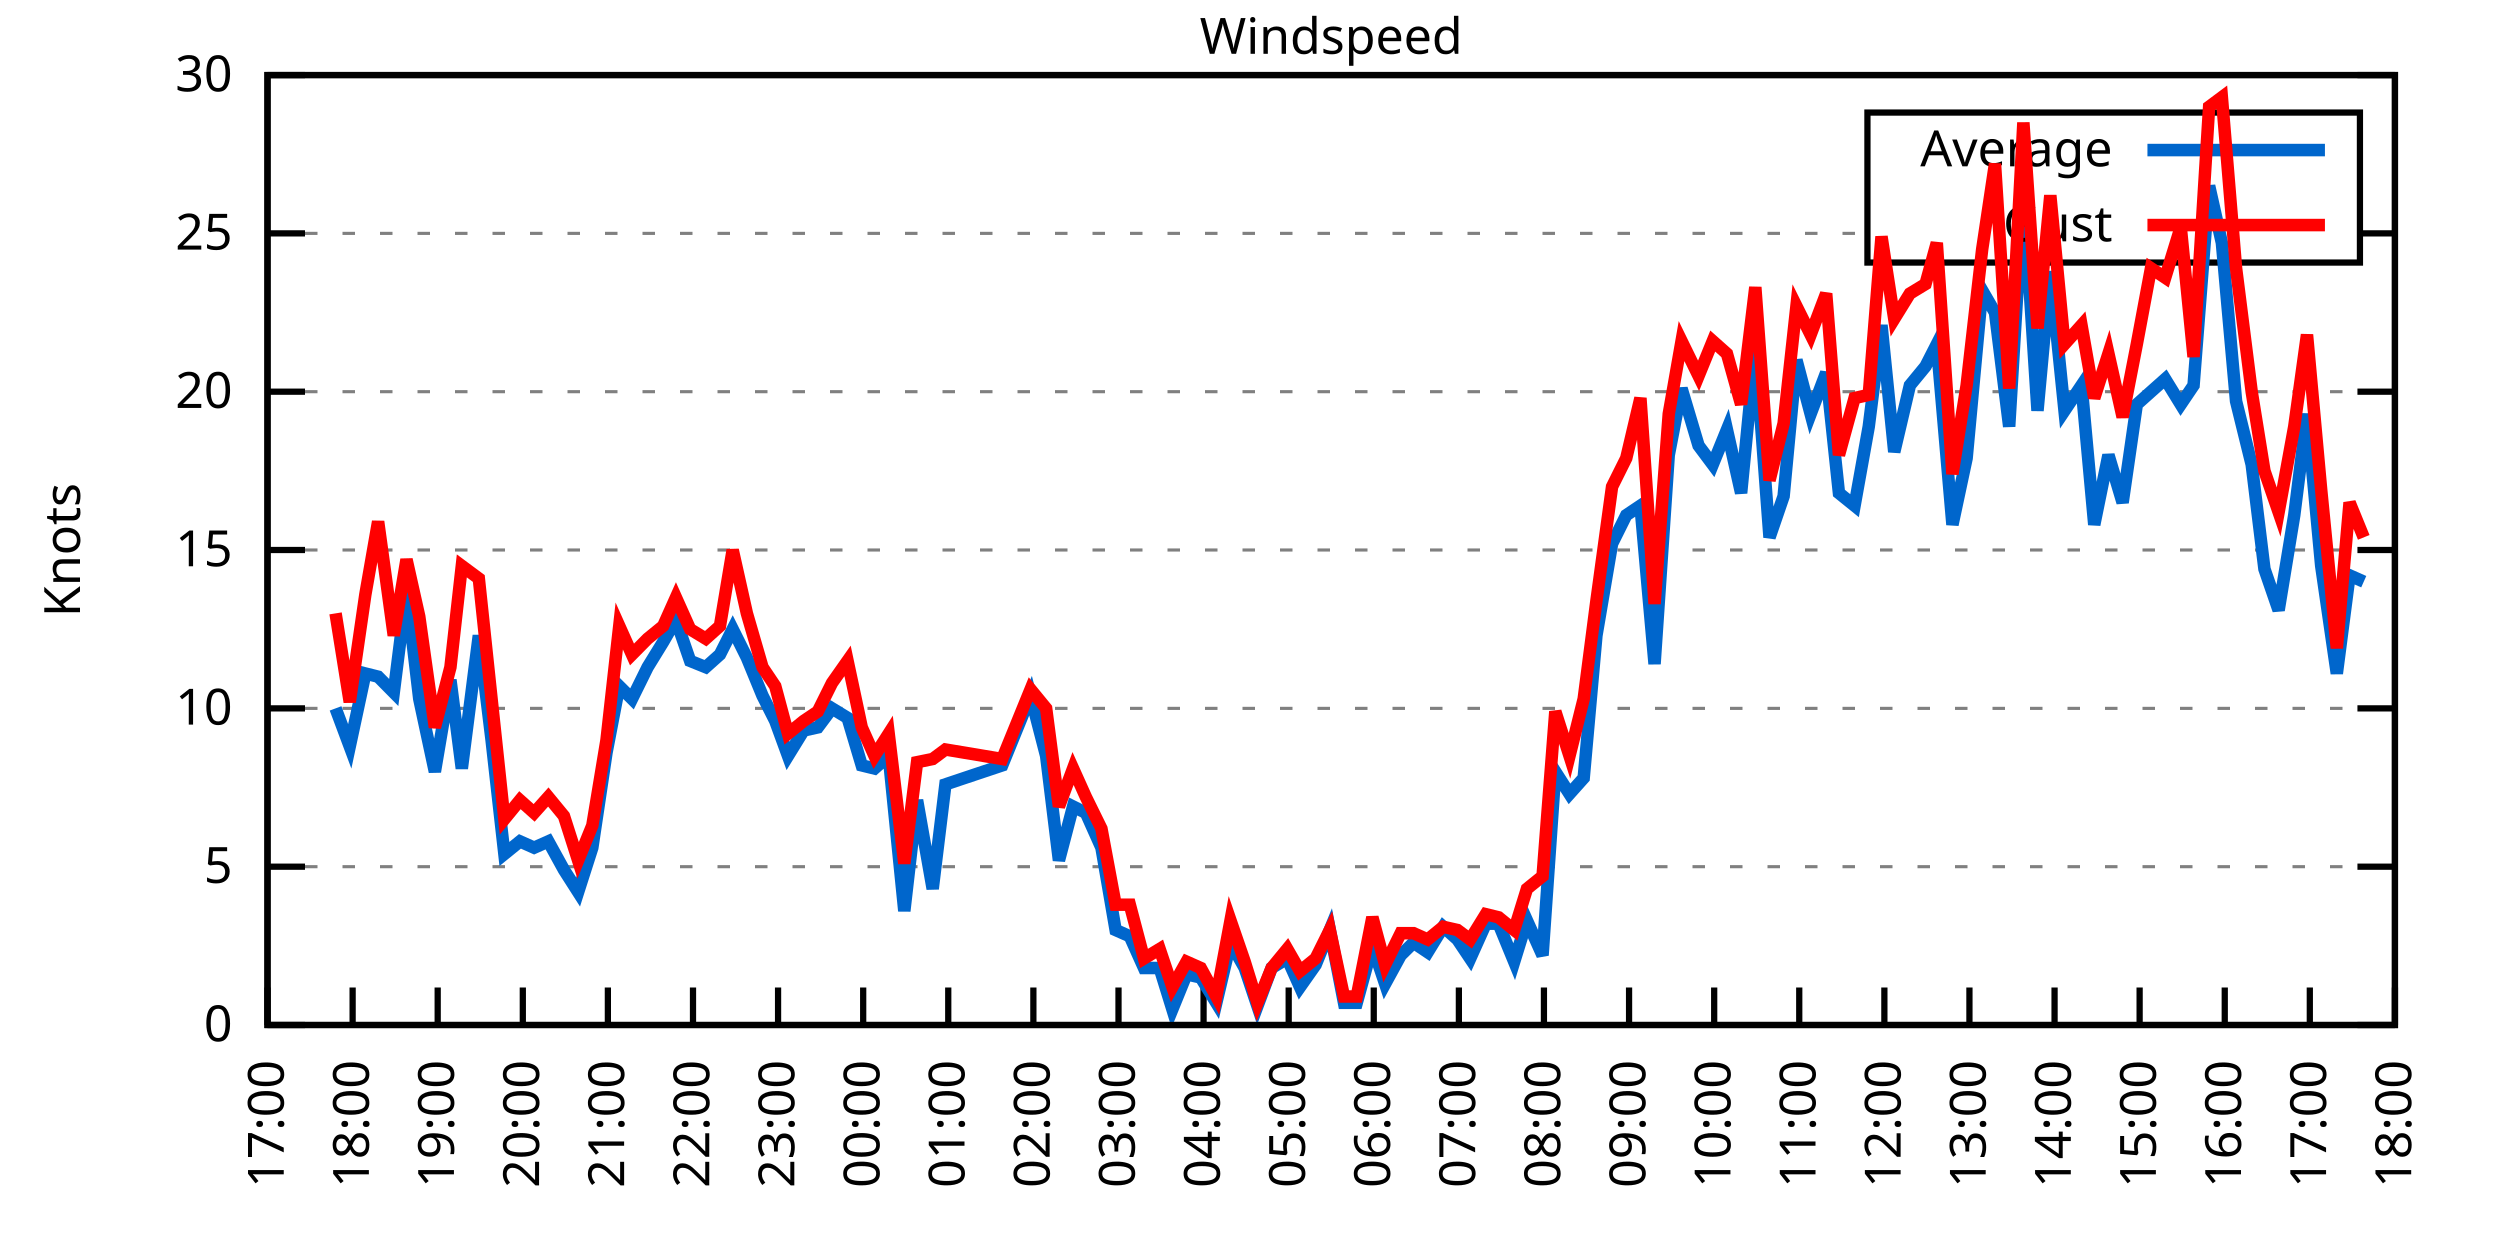
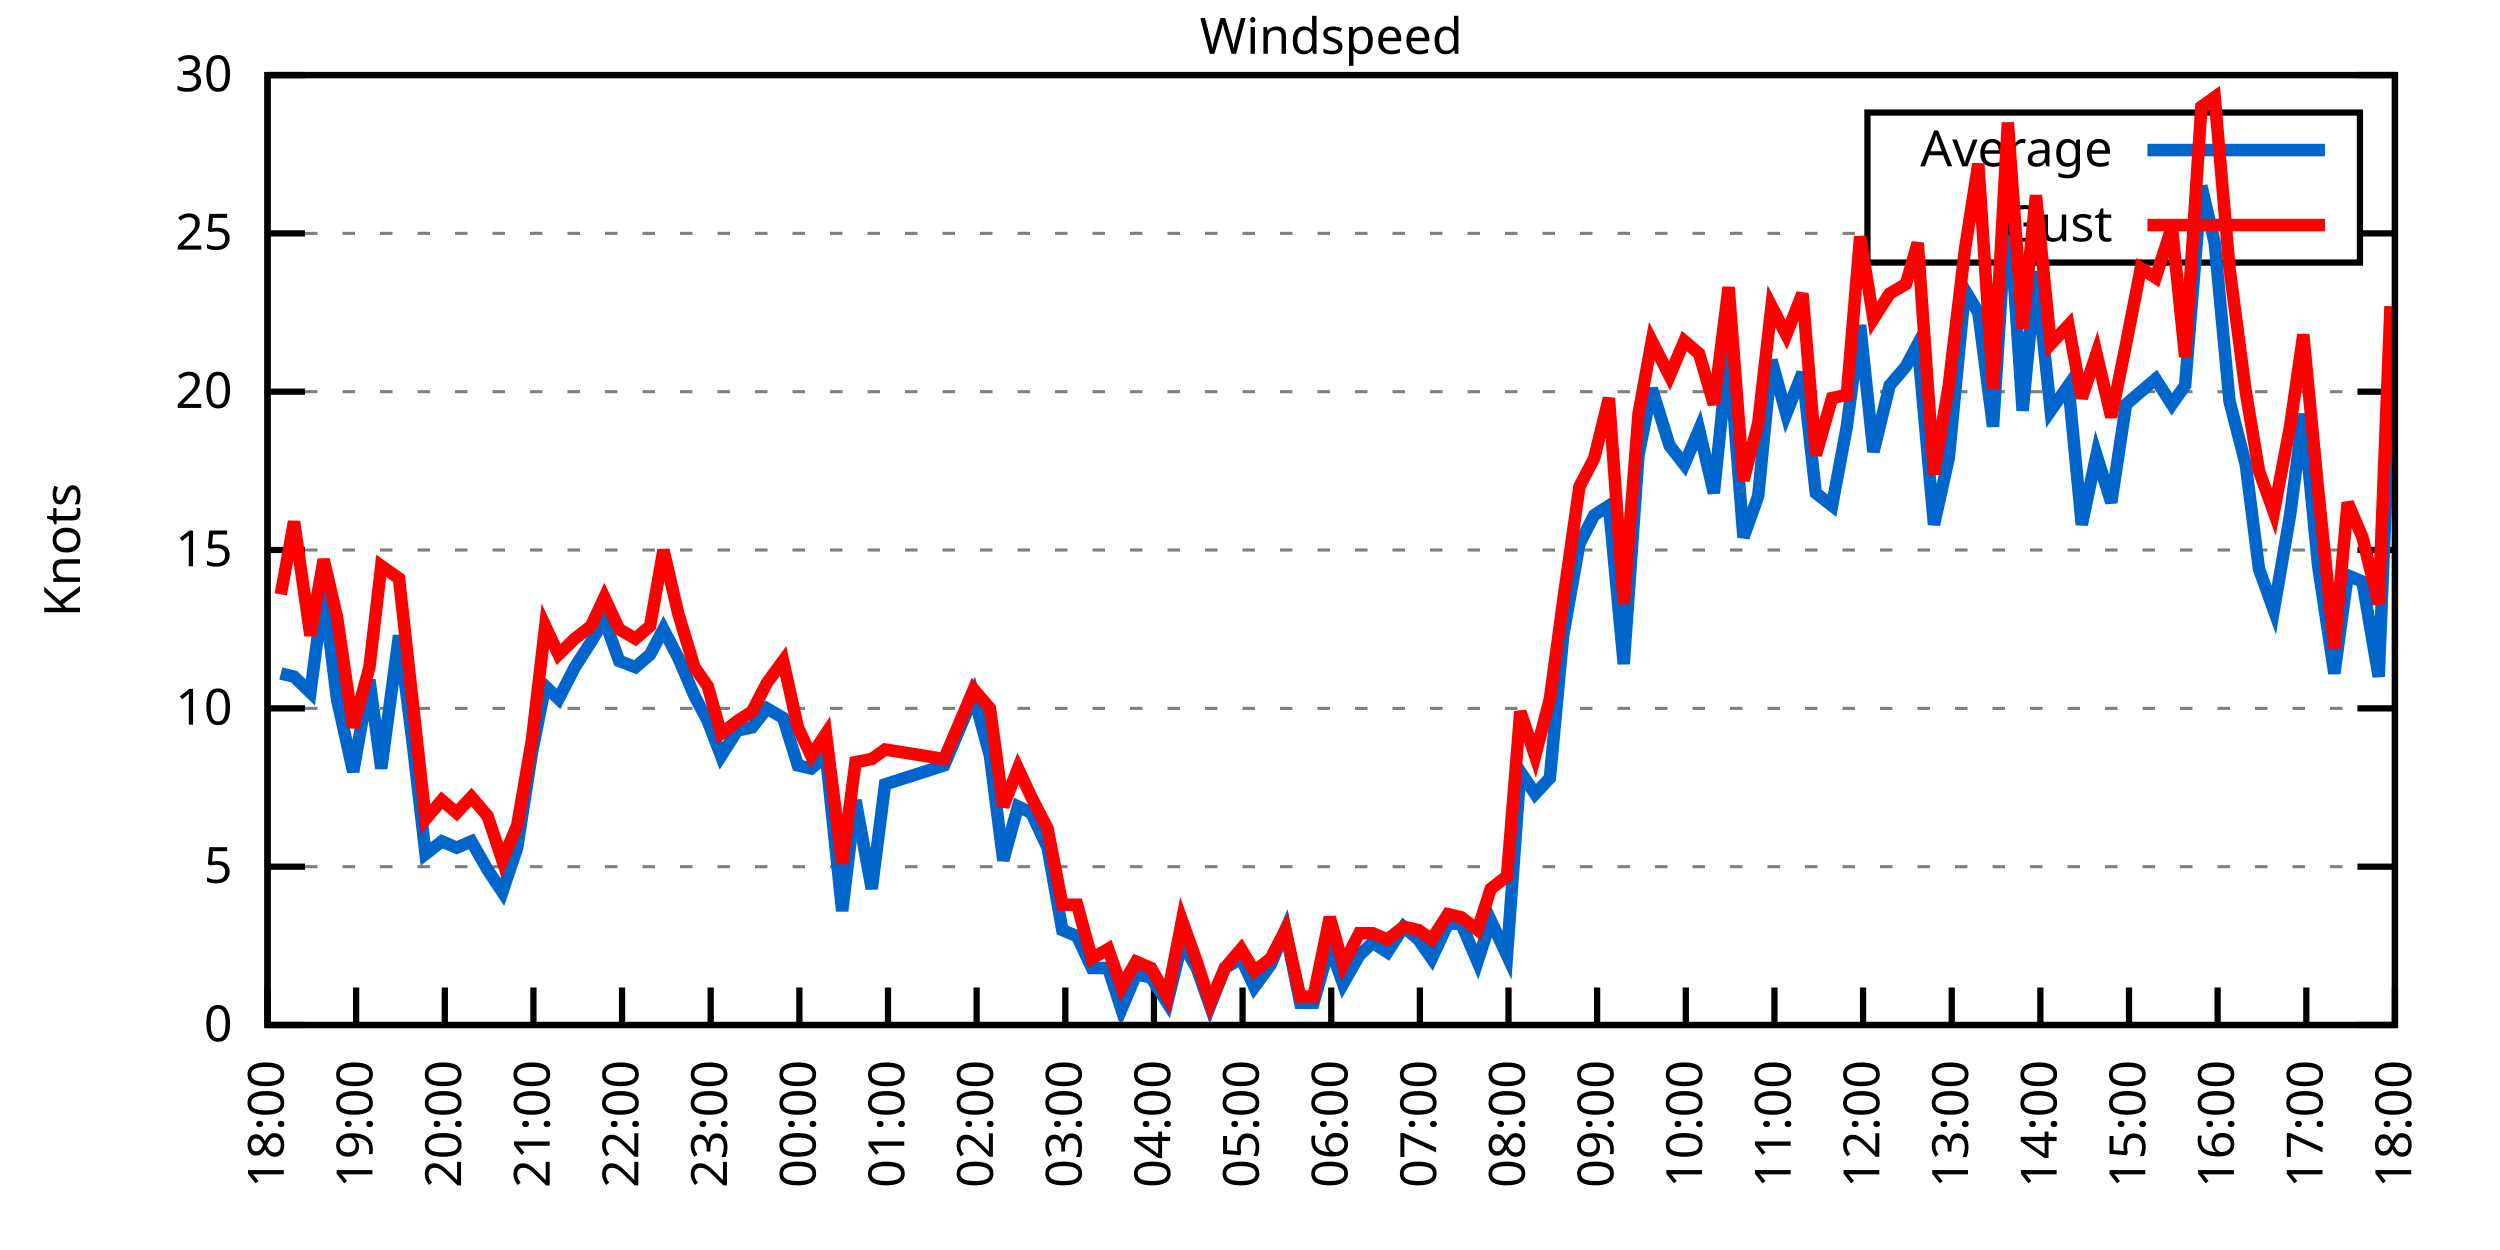
<svg xmlns="http://www.w3.org/2000/svg" xmlns:xlink="http://www.w3.org/1999/xlink" width="400" height="200" viewBox="0 0 400 200">
  <g id="gnuplot_canvas">
    <rect x="0" y="0" width="400" height="200" fill="none" />
    <defs>
      <circle id="gpDot" r="0.5" stroke-width="0.5" stroke="currentColor" />
      <path id="gpPt0" stroke-width="0.333" stroke="currentColor" d="M-1,0 h2 M0,-1 v2" />
      <path id="gpPt1" stroke-width="0.333" stroke="currentColor" d="M-1,-1 L1,1 M1,-1 L-1,1" />
      <path id="gpPt2" stroke-width="0.333" stroke="currentColor" d="M-1,0 L1,0 M0,-1 L0,1 M-1,-1 L1,1 M-1,1 L1,-1" />
      <rect id="gpPt3" stroke-width="0.333" stroke="currentColor" x="-1" y="-1" width="2" height="2" />
      <rect id="gpPt4" stroke-width="0.333" stroke="currentColor" fill="currentColor" x="-1" y="-1" width="2" height="2" />
      <circle id="gpPt5" stroke-width="0.333" stroke="currentColor" cx="0" cy="0" r="1" />
      <use xlink:href="#gpPt5" id="gpPt6" fill="currentColor" stroke="none" />
      <path id="gpPt7" stroke-width="0.333" stroke="currentColor" d="M0,-1.33 L-1.33,0.67 L1.33,0.67 z" />
      <use xlink:href="#gpPt7" id="gpPt8" fill="currentColor" stroke="none" />
      <use xlink:href="#gpPt7" id="gpPt9" stroke="currentColor" transform="rotate(180)" />
      <use xlink:href="#gpPt9" id="gpPt10" fill="currentColor" stroke="none" />
      <use xlink:href="#gpPt3" id="gpPt11" stroke="currentColor" transform="rotate(45)" />
      <use xlink:href="#gpPt11" id="gpPt12" fill="currentColor" stroke="none" />
      <path id="gpPt13" stroke-width="0.333" stroke="currentColor" d="M0,1.330 L1.265,0.411 L0.782,-1.067 L-0.782,-1.076 L-1.265,0.411 z" />
      <use xlink:href="#gpPt13" id="gpPt14" fill="currentColor" stroke="none" />
      <filter id="textbox" filterUnits="objectBoundingBox" x="0" y="0" height="1" width="1">
        <feFlood flood-color="white" flood-opacity="1" result="bgnd" />
        <feComposite in="SourceGraphic" in2="bgnd" operator="atop" />
      </filter>
      <filter id="greybox" filterUnits="objectBoundingBox" x="0" y="0" height="1" width="1">
        <feFlood flood-color="lightgrey" flood-opacity="1" result="grey" />
        <feComposite in="SourceGraphic" in2="grey" operator="atop" />
      </filter>
    </defs>
    <g fill="none" color="white" stroke="currentColor" stroke-width="1.00" stroke-linecap="butt" stroke-linejoin="miter">
</g>
    <g fill="none" color="black" stroke="currentColor" stroke-width="1.00" stroke-linecap="butt" stroke-linejoin="miter">
      <g stroke="none" shape-rendering="crispEdges">
        <polygon fill="rgb(255, 255, 255)" points="42.80,164.00 383.18,164.00 383.18,12.02 42.80,12.02 " />
      </g>
    </g>
    <g fill="none" color="black" stroke="currentColor" stroke-width="1.00" stroke-linecap="butt" stroke-linejoin="miter">
</g>
    <g fill="none" color="black" stroke="black" stroke-width="0.50" stroke-linecap="butt" stroke-linejoin="miter">
</g>
    <g fill="none" color="gray" stroke="currentColor" stroke-width="0.50" stroke-linecap="butt" stroke-linejoin="miter">
      <path stroke="gray" stroke-dasharray="2,4" class="gridline" d="M42.80,164.00 L383.19,164.00  " />
    </g>
    <g fill="none" color="gray" stroke="gray" stroke-width="1.00" stroke-linecap="butt" stroke-linejoin="miter">
</g>
    <g fill="none" color="black" stroke="currentColor" stroke-width="1.00" stroke-linecap="butt" stroke-linejoin="miter">
      <path stroke="black" d="M42.80,164.00 L48.80,164.00 M383.19,164.00 L377.19,164.00  " />
      <g transform="translate(37.20,166.60)" stroke="none" fill="black" font-family="Sans" font-size="8.00" text-anchor="end">
        <text>
          <tspan font-family="Sans"> 0</tspan>
        </text>
      </g>
    </g>
    <g fill="none" color="black" stroke="currentColor" stroke-width="1.00" stroke-linecap="butt" stroke-linejoin="miter">
</g>
    <g fill="none" color="black" stroke="black" stroke-width="0.50" stroke-linecap="butt" stroke-linejoin="miter">
</g>
    <g fill="none" color="gray" stroke="currentColor" stroke-width="0.50" stroke-linecap="butt" stroke-linejoin="miter">
      <path stroke="gray" stroke-dasharray="2,4" class="gridline" d="M42.80,138.67 L383.19,138.67  " />
    </g>
    <g fill="none" color="gray" stroke="gray" stroke-width="1.00" stroke-linecap="butt" stroke-linejoin="miter">
</g>
    <g fill="none" color="black" stroke="currentColor" stroke-width="1.00" stroke-linecap="butt" stroke-linejoin="miter">
      <path stroke="black" d="M42.80,138.67 L48.80,138.67 M383.19,138.67 L377.19,138.67  " />
      <g transform="translate(37.20,141.27)" stroke="none" fill="black" font-family="Sans" font-size="8.00" text-anchor="end">
        <text>
          <tspan font-family="Sans"> 5</tspan>
        </text>
      </g>
    </g>
    <g fill="none" color="black" stroke="currentColor" stroke-width="1.00" stroke-linecap="butt" stroke-linejoin="miter">
</g>
    <g fill="none" color="black" stroke="black" stroke-width="0.50" stroke-linecap="butt" stroke-linejoin="miter">
</g>
    <g fill="none" color="gray" stroke="currentColor" stroke-width="0.50" stroke-linecap="butt" stroke-linejoin="miter">
      <path stroke="gray" stroke-dasharray="2,4" class="gridline" d="M42.80,113.34 L383.19,113.34  " />
    </g>
    <g fill="none" color="gray" stroke="gray" stroke-width="1.00" stroke-linecap="butt" stroke-linejoin="miter">
</g>
    <g fill="none" color="black" stroke="currentColor" stroke-width="1.00" stroke-linecap="butt" stroke-linejoin="miter">
      <path stroke="black" d="M42.80,113.34 L48.80,113.34 M383.19,113.34 L377.19,113.34  " />
      <g transform="translate(37.20,115.94)" stroke="none" fill="black" font-family="Sans" font-size="8.00" text-anchor="end">
        <text>
          <tspan font-family="Sans"> 10</tspan>
        </text>
      </g>
    </g>
    <g fill="none" color="black" stroke="currentColor" stroke-width="1.00" stroke-linecap="butt" stroke-linejoin="miter">
</g>
    <g fill="none" color="black" stroke="black" stroke-width="0.50" stroke-linecap="butt" stroke-linejoin="miter">
</g>
    <g fill="none" color="gray" stroke="currentColor" stroke-width="0.50" stroke-linecap="butt" stroke-linejoin="miter">
      <path stroke="gray" stroke-dasharray="2,4" class="gridline" d="M42.80,88.00 L383.19,88.00  " />
    </g>
    <g fill="none" color="gray" stroke="gray" stroke-width="1.00" stroke-linecap="butt" stroke-linejoin="miter">
</g>
    <g fill="none" color="black" stroke="currentColor" stroke-width="1.00" stroke-linecap="butt" stroke-linejoin="miter">
      <path stroke="black" d="M42.80,88.00 L48.80,88.00 M383.19,88.00 L377.19,88.00  " />
      <g transform="translate(37.20,90.60)" stroke="none" fill="black" font-family="Sans" font-size="8.00" text-anchor="end">
        <text>
          <tspan font-family="Sans"> 15</tspan>
        </text>
      </g>
    </g>
    <g fill="none" color="black" stroke="currentColor" stroke-width="1.00" stroke-linecap="butt" stroke-linejoin="miter">
</g>
    <g fill="none" color="black" stroke="black" stroke-width="0.50" stroke-linecap="butt" stroke-linejoin="miter">
</g>
    <g fill="none" color="gray" stroke="currentColor" stroke-width="0.50" stroke-linecap="butt" stroke-linejoin="miter">
      <path stroke="gray" stroke-dasharray="2,4" class="gridline" d="M42.80,62.67 L383.19,62.67  " />
    </g>
    <g fill="none" color="gray" stroke="gray" stroke-width="1.00" stroke-linecap="butt" stroke-linejoin="miter">
</g>
    <g fill="none" color="black" stroke="currentColor" stroke-width="1.00" stroke-linecap="butt" stroke-linejoin="miter">
      <path stroke="black" d="M42.80,62.67 L48.80,62.67 M383.19,62.67 L377.19,62.67  " />
      <g transform="translate(37.20,65.27)" stroke="none" fill="black" font-family="Sans" font-size="8.00" text-anchor="end">
        <text>
          <tspan font-family="Sans"> 20</tspan>
        </text>
      </g>
    </g>
    <g fill="none" color="black" stroke="currentColor" stroke-width="1.00" stroke-linecap="butt" stroke-linejoin="miter">
</g>
    <g fill="none" color="black" stroke="black" stroke-width="0.50" stroke-linecap="butt" stroke-linejoin="miter">
</g>
    <g fill="none" color="gray" stroke="currentColor" stroke-width="0.50" stroke-linecap="butt" stroke-linejoin="miter">
      <path stroke="gray" stroke-dasharray="2,4" class="gridline" d="M42.80,37.34 L298.79,37.34 M377.59,37.34 L383.19,37.34  " />
    </g>
    <g fill="none" color="gray" stroke="gray" stroke-width="1.00" stroke-linecap="butt" stroke-linejoin="miter">
</g>
    <g fill="none" color="black" stroke="currentColor" stroke-width="1.00" stroke-linecap="butt" stroke-linejoin="miter">
      <path stroke="black" d="M42.80,37.34 L48.80,37.34 M383.19,37.34 L377.19,37.34  " />
      <g transform="translate(37.20,39.94)" stroke="none" fill="black" font-family="Sans" font-size="8.00" text-anchor="end">
        <text>
          <tspan font-family="Sans"> 25</tspan>
        </text>
      </g>
    </g>
    <g fill="none" color="black" stroke="currentColor" stroke-width="1.00" stroke-linecap="butt" stroke-linejoin="miter">
</g>
    <g fill="none" color="black" stroke="black" stroke-width="0.50" stroke-linecap="butt" stroke-linejoin="miter">
</g>
    <g fill="none" color="gray" stroke="currentColor" stroke-width="0.50" stroke-linecap="butt" stroke-linejoin="miter">
      <path stroke="gray" stroke-dasharray="2,4" class="gridline" d="M42.80,12.01 L383.19,12.01  " />
    </g>
    <g fill="none" color="gray" stroke="gray" stroke-width="1.00" stroke-linecap="butt" stroke-linejoin="miter">
</g>
    <g fill="none" color="black" stroke="currentColor" stroke-width="1.00" stroke-linecap="butt" stroke-linejoin="miter">
      <path stroke="black" d="M42.80,12.01 L48.80,12.01 M383.19,12.01 L377.19,12.01  " />
      <g transform="translate(37.20,14.61)" stroke="none" fill="black" font-family="Sans" font-size="8.00" text-anchor="end">
        <text>
          <tspan font-family="Sans"> 30</tspan>
        </text>
      </g>
    </g>
    <g fill="none" color="black" stroke="currentColor" stroke-width="1.00" stroke-linecap="butt" stroke-linejoin="miter">
      <path stroke="black" d="M42.80,164.00 L42.80,158.00  " />
      <g transform="translate(45.40,169.60) rotate(270.00)" stroke="none" fill="black" font-family="Sans" font-size="8.00" text-anchor="end">
        <text>
-           <tspan font-family="Sans">17:00</tspan>
-         </text>
-       </g>
-     </g>
-     <g fill="none" color="black" stroke="currentColor" stroke-width="1.00" stroke-linecap="butt" stroke-linejoin="miter">
-       <path stroke="black" d="M56.42,164.00 L56.42,158.00  " />
-       <g transform="translate(59.02,169.60) rotate(270.00)" stroke="none" fill="black" font-family="Sans" font-size="8.00" text-anchor="end">
-         <text>
          <tspan font-family="Sans">18:00</tspan>
        </text>
      </g>
    </g>
    <g fill="none" color="black" stroke="currentColor" stroke-width="1.00" stroke-linecap="butt" stroke-linejoin="miter">
-       <path stroke="black" d="M70.03,164.00 L70.03,158.00  " />
-       <g transform="translate(72.63,169.60) rotate(270.00)" stroke="none" fill="black" font-family="Sans" font-size="8.00" text-anchor="end">
+       <path stroke="black" d="M56.98,164.00 L56.98,158.00  " />
+       <g transform="translate(59.58,169.60) rotate(270.00)" stroke="none" fill="black" font-family="Sans" font-size="8.00" text-anchor="end">
        <text>
          <tspan font-family="Sans">19:00</tspan>
        </text>
      </g>
    </g>
    <g fill="none" color="black" stroke="currentColor" stroke-width="1.00" stroke-linecap="butt" stroke-linejoin="miter">
-       <path stroke="black" d="M83.65,164.00 L83.65,158.00  " />
-       <g transform="translate(86.25,169.60) rotate(270.00)" stroke="none" fill="black" font-family="Sans" font-size="8.00" text-anchor="end">
+       <path stroke="black" d="M71.17,164.00 L71.17,158.00  " />
+       <g transform="translate(73.77,169.60) rotate(270.00)" stroke="none" fill="black" font-family="Sans" font-size="8.00" text-anchor="end">
        <text>
          <tspan font-family="Sans">20:00</tspan>
        </text>
      </g>
    </g>
    <g fill="none" color="black" stroke="currentColor" stroke-width="1.00" stroke-linecap="butt" stroke-linejoin="miter">
-       <path stroke="black" d="M97.26,164.00 L97.26,158.00  " />
-       <g transform="translate(99.86,169.60) rotate(270.00)" stroke="none" fill="black" font-family="Sans" font-size="8.00" text-anchor="end">
+       <path stroke="black" d="M85.35,164.00 L85.35,158.00  " />
+       <g transform="translate(87.95,169.60) rotate(270.00)" stroke="none" fill="black" font-family="Sans" font-size="8.00" text-anchor="end">
        <text>
          <tspan font-family="Sans">21:00</tspan>
        </text>
      </g>
    </g>
    <g fill="none" color="black" stroke="currentColor" stroke-width="1.00" stroke-linecap="butt" stroke-linejoin="miter">
-       <path stroke="black" d="M110.88,164.00 L110.88,158.00  " />
-       <g transform="translate(113.48,169.60) rotate(270.00)" stroke="none" fill="black" font-family="Sans" font-size="8.00" text-anchor="end">
+       <path stroke="black" d="M99.53,164.00 L99.53,158.00  " />
+       <g transform="translate(102.13,169.60) rotate(270.00)" stroke="none" fill="black" font-family="Sans" font-size="8.00" text-anchor="end">
        <text>
          <tspan font-family="Sans">22:00</tspan>
        </text>
      </g>
    </g>
    <g fill="none" color="black" stroke="currentColor" stroke-width="1.00" stroke-linecap="butt" stroke-linejoin="miter">
-       <path stroke="black" d="M124.49,164.00 L124.49,158.00  " />
-       <g transform="translate(127.09,169.60) rotate(270.00)" stroke="none" fill="black" font-family="Sans" font-size="8.00" text-anchor="end">
+       <path stroke="black" d="M113.71,164.00 L113.71,158.00  " />
+       <g transform="translate(116.31,169.60) rotate(270.00)" stroke="none" fill="black" font-family="Sans" font-size="8.00" text-anchor="end">
        <text>
          <tspan font-family="Sans">23:00</tspan>
        </text>
      </g>
    </g>
    <g fill="none" color="black" stroke="currentColor" stroke-width="1.00" stroke-linecap="butt" stroke-linejoin="miter">
-       <path stroke="black" d="M138.11,164.00 L138.11,158.00  " />
-       <g transform="translate(140.71,169.60) rotate(270.00)" stroke="none" fill="black" font-family="Sans" font-size="8.00" text-anchor="end">
+       <path stroke="black" d="M127.90,164.00 L127.90,158.00  " />
+       <g transform="translate(130.50,169.60) rotate(270.00)" stroke="none" fill="black" font-family="Sans" font-size="8.00" text-anchor="end">
        <text>
          <tspan font-family="Sans">00:00</tspan>
        </text>
      </g>
    </g>
    <g fill="none" color="black" stroke="currentColor" stroke-width="1.00" stroke-linecap="butt" stroke-linejoin="miter">
-       <path stroke="black" d="M151.72,164.00 L151.72,158.00  " />
-       <g transform="translate(154.32,169.60) rotate(270.00)" stroke="none" fill="black" font-family="Sans" font-size="8.00" text-anchor="end">
+       <path stroke="black" d="M142.08,164.00 L142.08,158.00  " />
+       <g transform="translate(144.68,169.60) rotate(270.00)" stroke="none" fill="black" font-family="Sans" font-size="8.00" text-anchor="end">
        <text>
          <tspan font-family="Sans">01:00</tspan>
        </text>
      </g>
    </g>
    <g fill="none" color="black" stroke="currentColor" stroke-width="1.00" stroke-linecap="butt" stroke-linejoin="miter">
-       <path stroke="black" d="M165.34,164.00 L165.34,158.00  " />
-       <g transform="translate(167.94,169.60) rotate(270.00)" stroke="none" fill="black" font-family="Sans" font-size="8.00" text-anchor="end">
+       <path stroke="black" d="M156.26,164.00 L156.26,158.00  " />
+       <g transform="translate(158.86,169.60) rotate(270.00)" stroke="none" fill="black" font-family="Sans" font-size="8.00" text-anchor="end">
        <text>
          <tspan font-family="Sans">02:00</tspan>
        </text>
      </g>
    </g>
    <g fill="none" color="black" stroke="currentColor" stroke-width="1.00" stroke-linecap="butt" stroke-linejoin="miter">
-       <path stroke="black" d="M178.96,164.00 L178.96,158.00  " />
-       <g transform="translate(181.56,169.60) rotate(270.00)" stroke="none" fill="black" font-family="Sans" font-size="8.00" text-anchor="end">
+       <path stroke="black" d="M170.45,164.00 L170.45,158.00  " />
+       <g transform="translate(173.05,169.60) rotate(270.00)" stroke="none" fill="black" font-family="Sans" font-size="8.00" text-anchor="end">
        <text>
          <tspan font-family="Sans">03:00</tspan>
        </text>
      </g>
    </g>
    <g fill="none" color="black" stroke="currentColor" stroke-width="1.00" stroke-linecap="butt" stroke-linejoin="miter">
-       <path stroke="black" d="M192.57,164.00 L192.57,158.00  " />
-       <g transform="translate(195.17,169.60) rotate(270.00)" stroke="none" fill="black" font-family="Sans" font-size="8.00" text-anchor="end">
+       <path stroke="black" d="M184.63,164.00 L184.63,158.00  " />
+       <g transform="translate(187.23,169.60) rotate(270.00)" stroke="none" fill="black" font-family="Sans" font-size="8.00" text-anchor="end">
        <text>
          <tspan font-family="Sans">04:00</tspan>
        </text>
      </g>
    </g>
    <g fill="none" color="black" stroke="currentColor" stroke-width="1.00" stroke-linecap="butt" stroke-linejoin="miter">
-       <path stroke="black" d="M206.19,164.00 L206.19,158.00  " />
-       <g transform="translate(208.79,169.60) rotate(270.00)" stroke="none" fill="black" font-family="Sans" font-size="8.00" text-anchor="end">
+       <path stroke="black" d="M198.81,164.00 L198.81,158.00  " />
+       <g transform="translate(201.41,169.60) rotate(270.00)" stroke="none" fill="black" font-family="Sans" font-size="8.00" text-anchor="end">
        <text>
          <tspan font-family="Sans">05:00</tspan>
        </text>
      </g>
    </g>
    <g fill="none" color="black" stroke="currentColor" stroke-width="1.00" stroke-linecap="butt" stroke-linejoin="miter">
-       <path stroke="black" d="M219.80,164.00 L219.80,158.00  " />
-       <g transform="translate(222.40,169.60) rotate(270.00)" stroke="none" fill="black" font-family="Sans" font-size="8.00" text-anchor="end">
+       <path stroke="black" d="M213.00,164.00 L213.00,158.00  " />
+       <g transform="translate(215.60,169.60) rotate(270.00)" stroke="none" fill="black" font-family="Sans" font-size="8.00" text-anchor="end">
        <text>
          <tspan font-family="Sans">06:00</tspan>
        </text>
      </g>
    </g>
    <g fill="none" color="black" stroke="currentColor" stroke-width="1.00" stroke-linecap="butt" stroke-linejoin="miter">
-       <path stroke="black" d="M233.42,164.00 L233.42,158.00  " />
-       <g transform="translate(236.02,169.60) rotate(270.00)" stroke="none" fill="black" font-family="Sans" font-size="8.00" text-anchor="end">
+       <path stroke="black" d="M227.18,164.00 L227.18,158.00  " />
+       <g transform="translate(229.78,169.60) rotate(270.00)" stroke="none" fill="black" font-family="Sans" font-size="8.00" text-anchor="end">
        <text>
          <tspan font-family="Sans">07:00</tspan>
        </text>
      </g>
    </g>
    <g fill="none" color="black" stroke="currentColor" stroke-width="1.00" stroke-linecap="butt" stroke-linejoin="miter">
-       <path stroke="black" d="M247.03,164.00 L247.03,158.00  " />
-       <g transform="translate(249.63,169.60) rotate(270.00)" stroke="none" fill="black" font-family="Sans" font-size="8.00" text-anchor="end">
+       <path stroke="black" d="M241.36,164.00 L241.36,158.00  " />
+       <g transform="translate(243.96,169.60) rotate(270.00)" stroke="none" fill="black" font-family="Sans" font-size="8.00" text-anchor="end">
        <text>
          <tspan font-family="Sans">08:00</tspan>
        </text>
      </g>
    </g>
    <g fill="none" color="black" stroke="currentColor" stroke-width="1.00" stroke-linecap="butt" stroke-linejoin="miter">
-       <path stroke="black" d="M260.65,164.00 L260.65,158.00  " />
-       <g transform="translate(263.25,169.60) rotate(270.00)" stroke="none" fill="black" font-family="Sans" font-size="8.00" text-anchor="end">
+       <path stroke="black" d="M255.54,164.00 L255.54,158.00  " />
+       <g transform="translate(258.14,169.60) rotate(270.00)" stroke="none" fill="black" font-family="Sans" font-size="8.00" text-anchor="end">
        <text>
          <tspan font-family="Sans">09:00</tspan>
        </text>
      </g>
    </g>
    <g fill="none" color="black" stroke="currentColor" stroke-width="1.00" stroke-linecap="butt" stroke-linejoin="miter">
-       <path stroke="black" d="M274.27,164.00 L274.27,158.00  " />
-       <g transform="translate(276.87,169.60) rotate(270.00)" stroke="none" fill="black" font-family="Sans" font-size="8.00" text-anchor="end">
+       <path stroke="black" d="M269.73,164.00 L269.73,158.00  " />
+       <g transform="translate(272.33,169.60) rotate(270.00)" stroke="none" fill="black" font-family="Sans" font-size="8.00" text-anchor="end">
        <text>
          <tspan font-family="Sans">10:00</tspan>
        </text>
      </g>
    </g>
    <g fill="none" color="black" stroke="currentColor" stroke-width="1.00" stroke-linecap="butt" stroke-linejoin="miter">
-       <path stroke="black" d="M287.88,164.00 L287.88,158.00  " />
-       <g transform="translate(290.48,169.60) rotate(270.00)" stroke="none" fill="black" font-family="Sans" font-size="8.00" text-anchor="end">
+       <path stroke="black" d="M283.91,164.00 L283.91,158.00  " />
+       <g transform="translate(286.51,169.60) rotate(270.00)" stroke="none" fill="black" font-family="Sans" font-size="8.00" text-anchor="end">
        <text>
          <tspan font-family="Sans">11:00</tspan>
        </text>
      </g>
    </g>
    <g fill="none" color="black" stroke="currentColor" stroke-width="1.00" stroke-linecap="butt" stroke-linejoin="miter">
-       <path stroke="black" d="M301.50,164.00 L301.50,158.00  " />
-       <g transform="translate(304.10,169.60) rotate(270.00)" stroke="none" fill="black" font-family="Sans" font-size="8.00" text-anchor="end">
+       <path stroke="black" d="M298.09,164.00 L298.09,158.00  " />
+       <g transform="translate(300.69,169.60) rotate(270.00)" stroke="none" fill="black" font-family="Sans" font-size="8.00" text-anchor="end">
        <text>
          <tspan font-family="Sans">12:00</tspan>
        </text>
      </g>
    </g>
    <g fill="none" color="black" stroke="currentColor" stroke-width="1.00" stroke-linecap="butt" stroke-linejoin="miter">
-       <path stroke="black" d="M315.11,164.00 L315.11,158.00  " />
-       <g transform="translate(317.71,169.60) rotate(270.00)" stroke="none" fill="black" font-family="Sans" font-size="8.00" text-anchor="end">
+       <path stroke="black" d="M312.28,164.00 L312.28,158.00  " />
+       <g transform="translate(314.88,169.60) rotate(270.00)" stroke="none" fill="black" font-family="Sans" font-size="8.00" text-anchor="end">
        <text>
          <tspan font-family="Sans">13:00</tspan>
        </text>
      </g>
    </g>
    <g fill="none" color="black" stroke="currentColor" stroke-width="1.00" stroke-linecap="butt" stroke-linejoin="miter">
-       <path stroke="black" d="M328.73,164.00 L328.73,158.00  " />
-       <g transform="translate(331.33,169.60) rotate(270.00)" stroke="none" fill="black" font-family="Sans" font-size="8.00" text-anchor="end">
+       <path stroke="black" d="M326.46,164.00 L326.46,158.00  " />
+       <g transform="translate(329.06,169.60) rotate(270.00)" stroke="none" fill="black" font-family="Sans" font-size="8.00" text-anchor="end">
        <text>
          <tspan font-family="Sans">14:00</tspan>
        </text>
      </g>
    </g>
    <g fill="none" color="black" stroke="currentColor" stroke-width="1.00" stroke-linecap="butt" stroke-linejoin="miter">
-       <path stroke="black" d="M342.34,164.00 L342.34,158.00  " />
-       <g transform="translate(344.94,169.60) rotate(270.00)" stroke="none" fill="black" font-family="Sans" font-size="8.00" text-anchor="end">
+       <path stroke="black" d="M340.64,164.00 L340.64,158.00  " />
+       <g transform="translate(343.24,169.60) rotate(270.00)" stroke="none" fill="black" font-family="Sans" font-size="8.00" text-anchor="end">
        <text>
          <tspan font-family="Sans">15:00</tspan>
        </text>
      </g>
    </g>
    <g fill="none" color="black" stroke="currentColor" stroke-width="1.00" stroke-linecap="butt" stroke-linejoin="miter">
-       <path stroke="black" d="M355.96,164.00 L355.96,158.00  " />
-       <g transform="translate(358.56,169.60) rotate(270.00)" stroke="none" fill="black" font-family="Sans" font-size="8.00" text-anchor="end">
+       <path stroke="black" d="M354.82,164.00 L354.82,158.00  " />
+       <g transform="translate(357.42,169.60) rotate(270.00)" stroke="none" fill="black" font-family="Sans" font-size="8.00" text-anchor="end">
        <text>
          <tspan font-family="Sans">16:00</tspan>
        </text>
      </g>
    </g>
    <g fill="none" color="black" stroke="currentColor" stroke-width="1.00" stroke-linecap="butt" stroke-linejoin="miter">
-       <path stroke="black" d="M369.57,164.00 L369.57,158.00  " />
-       <g transform="translate(372.17,169.60) rotate(270.00)" stroke="none" fill="black" font-family="Sans" font-size="8.00" text-anchor="end">
+       <path stroke="black" d="M369.01,164.00 L369.01,158.00  " />
+       <g transform="translate(371.61,169.60) rotate(270.00)" stroke="none" fill="black" font-family="Sans" font-size="8.00" text-anchor="end">
        <text>
          <tspan font-family="Sans">17:00</tspan>
        </text>
      </g>
    </g>
    <g fill="none" color="black" stroke="currentColor" stroke-width="1.00" stroke-linecap="butt" stroke-linejoin="miter">
      <path stroke="black" d="M383.19,164.00 L383.19,158.00  " />
      <g transform="translate(385.79,169.60) rotate(270.00)" stroke="none" fill="black" font-family="Sans" font-size="8.00" text-anchor="end">
        <text>
          <tspan font-family="Sans">18:00</tspan>
        </text>
      </g>
    </g>
    <g fill="none" color="black" stroke="currentColor" stroke-width="1.00" stroke-linecap="butt" stroke-linejoin="miter">
</g>
    <g fill="none" color="black" stroke="currentColor" stroke-width="1.00" stroke-linecap="butt" stroke-linejoin="miter">
      <path stroke="black" d="M42.80,12.01 L42.80,164.00 L383.19,164.00 L383.19,12.01 L42.80,12.01 Z  " />
    </g>
    <g fill="none" color="black" stroke="currentColor" stroke-width="1.00" stroke-linecap="butt" stroke-linejoin="miter">
</g>
    <g fill="none" color="black" stroke="currentColor" stroke-width="1.00" stroke-linecap="butt" stroke-linejoin="miter">
      <path stroke="black" d="M298.79,42.01 L298.79,18.01 L377.59,18.01 L377.59,42.01 L298.79,42.01 Z  " />
    </g>
    <g id="Windspeed_plot_1">
      <g fill="none" color="white" stroke="black" stroke-width="2.00" stroke-linecap="butt" stroke-linejoin="miter">
</g>
      <g fill="none" color="black" stroke="currentColor" stroke-width="2.00" stroke-linecap="butt" stroke-linejoin="miter">
        <g transform="translate(337.99,26.61)" stroke="none" fill="black" font-family="Sans" font-size="8.00" text-anchor="end">
          <text>
            <tspan font-family="Sans">Average</tspan>
          </text>
        </g>
      </g>
      <g fill="none" color="black" stroke="currentColor" stroke-width="2.00" stroke-linecap="butt" stroke-linejoin="miter">
-         <path stroke="rgb(  0, 102, 204)" d="M343.59,24.01 L371.99,24.01 M53.69,113.34 L55.96,119.42 L58.46,107.76 L60.50,108.27 L63.00,110.80 L65.04,94.59   L67.08,111.82 L69.58,123.47 L72.07,108.78 L73.89,122.96 L76.61,101.68 L78.65,118.40 L80.70,136.64 L83.19,134.62   L85.46,135.63 L87.73,134.62 L90.23,139.17 L92.50,142.72 L94.77,135.63 L97.04,120.43 L99.08,109.79 L101.12,111.82   L103.62,106.75 L106.11,102.70 L108.15,99.15 L110.42,105.74 L112.92,106.75 L115.19,104.72 L117.23,100.67 L119.50,105.23   L122.00,111.31 L124.04,115.36 L126.08,120.94 L128.58,116.88 L130.85,116.38 L133.12,113.34 L135.61,114.86 L137.88,122.46   L139.92,122.96 L142.19,120.94 L144.69,145.76 L146.73,128.03 L149.23,142.21 L151.27,125.50 L160.35,122.46 L162.62,116.88   L164.89,111.31 L167.38,120.94 L169.43,137.66 L171.69,129.04 L173.74,130.06 L176.23,135.63 L178.50,148.80 L180.77,149.81   L183.04,154.88 L185.54,154.88 L187.58,161.47 L189.85,155.89 L192.12,156.40 L194.61,160.45 L196.88,150.83 L199.15,154.88   L201.19,160.96 L203.46,154.88 L205.96,153.36 L208.00,157.92 L210.50,154.37 L212.77,148.80 L215.04,160.45 L217.08,160.45   L219.58,151.33 L221.62,157.41 L224.11,152.85 L226.16,150.83 L228.43,152.35 L230.92,148.29 L233.19,150.32 L235.23,153.36   L237.73,147.79 L239.77,147.79 L242.27,153.87 L244.31,147.28 L246.81,152.85 L248.85,123.47 L251.12,127.02 L253.39,124.48   L255.43,101.68 L257.93,86.99 L260.20,82.43 L262.47,80.91 L264.73,106.24 L267.00,72.81 L269.05,62.17 L271.77,71.29   L274.04,74.33 L276.31,68.75 L278.58,78.89 L280.85,55.58 L283.12,85.98 L285.38,79.39 L287.43,57.61 L289.70,66.22   L292.19,59.63 L294.23,78.89 L296.73,80.91 L299.00,68.25 L301.04,52.03 L303.08,72.30 L305.58,61.66 L308.08,58.62   L309.89,55.07 L312.39,83.95 L314.66,73.31 L317.15,46.46 L319.20,50.01 L321.47,68.25 L323.74,30.76 L326.00,65.71   L328.05,43.42 L330.32,65.71 L333.04,61.66 L335.08,83.95 L337.35,72.81 L339.62,80.41 L341.89,64.70 L344.16,62.67   L346.43,60.65 L348.92,64.70 L350.97,61.66 L353.46,29.74 L355.50,38.86 L357.77,64.19 L360.27,74.33 L362.31,91.04   L364.58,97.63 L367.08,82.43 L369.12,66.22 L371.39,90.54 L373.89,107.76 L375.93,92.06 L378.20,93.07  " />
+         <path stroke="rgb(  0, 102, 204)" d="M343.59,24.01 L371.99,24.01 M44.93,107.76 L47.05,108.27 L49.66,110.80 L51.78,94.59 L53.91,111.82 L56.51,123.47   L59.11,108.78 L61.00,122.96 L63.84,101.68 L65.97,118.40 L68.09,136.64 L70.69,134.62 L73.06,135.63 L75.42,134.62   L78.02,139.17 L80.38,142.72 L82.75,135.63 L85.11,120.43 L87.24,109.79 L89.37,111.82 L91.97,106.75 L94.57,102.70   L96.70,99.15 L99.06,105.74 L101.66,106.75 L104.02,104.72 L106.15,100.67 L108.51,105.23 L111.11,111.31 L113.24,115.36   L115.37,120.94 L117.97,116.88 L120.33,116.38 L122.70,113.34 L125.30,114.86 L127.66,122.46 L129.79,122.96 L132.15,120.94   L134.75,145.76 L136.88,128.03 L139.48,142.21 L141.61,125.50 L151.06,122.46 L153.43,116.88 L155.79,111.31 L158.39,120.94   L160.52,137.66 L162.88,129.04 L165.01,130.06 L167.61,135.63 L169.97,148.80 L172.34,149.81 L174.70,154.88 L177.30,154.88   L179.43,161.47 L181.79,155.89 L184.16,156.40 L186.76,160.45 L189.12,150.83 L191.48,154.88 L193.61,160.96 L195.98,154.88   L198.58,153.36 L200.70,157.92 L203.30,154.37 L205.67,148.80 L208.03,160.45 L210.16,160.45 L212.76,151.33 L214.89,157.41   L217.49,152.85 L219.61,150.83 L221.98,152.35 L224.58,148.29 L226.94,150.32 L229.07,153.36 L231.67,147.79 L233.80,147.79   L236.40,153.87 L238.52,147.28 L241.12,152.85 L243.25,123.47 L245.62,127.02 L247.98,124.48 L250.11,101.68 L252.71,86.99   L255.07,82.43 L257.43,80.91 L259.80,106.24 L262.16,72.81 L264.29,62.17 L267.13,71.29 L269.49,74.33 L271.85,68.75   L274.22,78.89 L276.58,55.58 L278.95,85.98 L281.31,79.39 L283.44,57.61 L285.80,66.22 L288.40,59.63 L290.53,78.89   L293.13,80.91 L295.49,68.25 L297.62,52.03 L299.75,72.30 L302.35,61.66 L304.95,58.62 L306.84,55.07 L309.44,83.95   L311.80,73.31 L314.40,46.46 L316.53,50.01 L318.89,68.25 L321.26,30.76 L323.62,65.71 L325.75,43.42 L328.11,65.71   L330.95,61.66 L333.08,83.95 L335.44,72.81 L337.80,80.41 L340.17,64.70 L342.53,62.67 L344.90,60.65 L347.50,64.70   L349.62,61.66 L352.22,29.74 L354.35,38.86 L356.72,64.19 L359.32,74.33 L361.44,91.04 L363.81,97.63 L366.41,82.43   L368.53,66.22 L370.90,90.54 L373.50,107.76 L375.63,92.06 L377.99,93.07 L380.59,108.27 L382.48,62.17  " />
      </g>
    </g>
    <g id="Windspeed_plot_2">
      <g fill="none" color="black" stroke="currentColor" stroke-width="2.00" stroke-linecap="butt" stroke-linejoin="miter">
        <g transform="translate(337.99,38.61)" stroke="none" fill="black" font-family="Sans" font-size="8.00" text-anchor="end">
          <text>
            <tspan font-family="Sans">Gust</tspan>
          </text>
        </g>
      </g>
      <g fill="none" color="black" stroke="currentColor" stroke-width="2.00" stroke-linecap="butt" stroke-linejoin="miter">
-         <path stroke="rgb(255,   0,   0)" d="M343.59,36.01 L371.99,36.01 M53.69,98.14 L55.96,112.32 L58.46,95.10 L60.50,83.45 L63.00,101.68 L65.04,89.52   L67.08,98.64 L69.58,116.38 L72.07,106.75 L73.89,90.54 L76.61,92.56 L78.65,111.82 L80.70,131.07 L83.19,128.03   L85.46,130.06 L87.73,127.52 L90.23,130.56 L92.50,137.66 L94.77,132.08 L97.04,118.40 L99.08,100.16 L101.12,104.72   L103.62,102.19 L106.11,100.16 L108.15,95.60 L110.42,100.67 L112.92,102.19 L115.19,100.16 L117.23,88.00 L119.50,98.14   L122.00,106.75 L124.04,109.79 L126.08,117.39 L128.58,115.36 L130.85,113.84 L133.12,109.28 L135.61,105.74 L137.88,116.38   L139.92,120.94 L142.19,117.39 L144.69,138.16 L146.73,121.95 L149.23,121.44 L151.27,119.92 L160.35,121.44 L162.62,115.87   L164.89,110.30 L167.38,113.34 L169.43,129.04 L171.69,122.96 L173.74,127.52 L176.23,132.59 L178.50,144.75 L180.77,144.75   L183.04,153.36 L185.54,151.84 L187.58,157.92 L189.85,153.87 L192.12,154.88 L194.61,159.44 L196.88,147.28 L199.15,153.87   L201.19,160.45 L203.46,154.88 L205.96,151.84 L208.00,155.39 L210.50,153.36 L212.77,148.80 L215.04,159.44 L217.08,159.44   L219.58,146.77 L221.62,154.37 L224.11,149.31 L226.16,149.31 L228.43,150.32 L230.92,148.29 L233.19,148.80 L235.23,150.32   L237.73,146.27 L239.77,146.77 L242.27,148.80 L244.31,142.21 L246.81,140.19 L248.85,113.84 L251.12,120.94 L253.39,111.82   L255.43,96.11 L257.93,77.87 L260.20,73.31 L262.47,63.69 L264.73,96.62 L267.00,66.22 L269.05,54.57 L271.77,60.14   L274.04,54.57 L276.31,56.59 L278.58,64.70 L280.85,45.95 L283.12,76.86 L285.38,67.74 L287.43,48.99 L289.70,53.55   L292.19,46.97 L294.23,72.81 L296.73,63.69 L299.00,63.18 L301.04,37.85 L303.08,51.02 L305.58,46.97 L308.08,45.45   L309.89,38.86 L312.39,75.85 L314.66,61.66 L317.15,39.87 L319.20,26.20 L321.47,62.17 L323.74,19.61 L326.00,52.54   L328.05,31.26 L330.32,55.07 L333.04,52.03 L335.08,63.69 L337.35,56.59 L339.62,66.73 L341.89,55.07 L344.16,42.91   L346.43,44.43 L348.92,36.33 L350.97,57.10 L353.46,17.08 L355.50,15.56 L357.77,42.91 L360.27,62.67 L362.31,75.34   L364.58,81.93 L367.08,68.25 L369.12,53.55 L371.39,78.38 L373.89,103.71 L375.93,80.41 L378.20,85.98  " />
+         <path stroke="rgb(255,   0,   0)" d="M343.59,36.01 L371.99,36.01 M44.93,95.10 L47.05,83.45 L49.66,101.68 L51.78,89.52 L53.91,98.64 L56.51,116.38   L59.11,106.75 L61.00,90.54 L63.84,92.56 L65.97,111.82 L68.09,131.07 L70.69,128.03 L73.06,130.06 L75.42,127.52   L78.02,130.56 L80.38,137.66 L82.75,132.08 L85.11,118.40 L87.24,100.16 L89.37,104.72 L91.97,102.19 L94.57,100.16   L96.70,95.60 L99.06,100.67 L101.66,102.19 L104.02,100.16 L106.15,88.00 L108.51,98.14 L111.11,106.75 L113.24,109.79   L115.37,117.39 L117.97,115.36 L120.33,113.84 L122.70,109.28 L125.30,105.74 L127.66,116.38 L129.79,120.94 L132.15,117.39   L134.75,138.16 L136.88,121.95 L139.48,121.44 L141.61,119.92 L151.06,121.44 L153.43,115.87 L155.79,110.30 L158.39,113.34   L160.52,129.04 L162.88,122.96 L165.01,127.52 L167.61,132.59 L169.97,144.75 L172.34,144.75 L174.70,153.36 L177.30,151.84   L179.43,157.92 L181.79,153.87 L184.16,154.88 L186.76,159.44 L189.12,147.28 L191.48,153.87 L193.61,160.45 L195.98,154.88   L198.58,151.84 L200.70,155.39 L203.30,153.36 L205.67,148.80 L208.03,159.44 L210.16,159.44 L212.76,146.77 L214.89,154.37   L217.49,149.31 L219.61,149.31 L221.98,150.32 L224.58,148.29 L226.94,148.80 L229.07,150.32 L231.67,146.27 L233.80,146.77   L236.40,148.80 L238.52,142.21 L241.12,140.19 L243.25,113.84 L245.62,120.94 L247.98,111.82 L250.11,96.11 L252.71,77.87   L255.07,73.31 L257.43,63.69 L259.80,96.62 L262.16,66.22 L264.29,54.57 L267.13,60.14 L269.49,54.57 L271.85,56.59   L274.22,64.70 L276.58,45.95 L278.95,76.86 L281.31,67.74 L283.44,48.99 L285.80,53.55 L288.40,46.97 L290.53,72.81   L293.13,63.69 L295.49,63.18 L297.62,37.85 L299.75,51.02 L302.35,46.97 L304.95,45.45 L306.84,38.86 L309.44,75.85   L311.80,61.66 L314.40,39.87 L316.53,26.20 L318.89,62.17 L321.26,19.61 L323.62,52.54 L325.75,31.26 L328.11,55.07   L330.95,52.03 L333.08,63.69 L335.44,56.59 L337.80,66.73 L340.17,55.07 L342.53,42.91 L344.90,44.43 L347.50,36.33   L349.62,57.10 L352.22,17.08 L354.35,15.56 L356.72,42.91 L359.32,62.67 L361.44,75.34 L363.81,81.93 L366.41,68.25   L368.53,53.55 L370.90,78.38 L373.50,103.71 L375.63,80.41 L377.99,85.98 L380.59,96.62 L382.48,48.99  " />
      </g>
    </g>
    <g fill="none" color="black" stroke="currentColor" stroke-width="2.00" stroke-linecap="butt" stroke-linejoin="miter">
</g>
    <g fill="none" color="black" stroke="black" stroke-width="1.00" stroke-linecap="butt" stroke-linejoin="miter">
</g>
    <g fill="none" color="black" stroke="currentColor" stroke-width="1.00" stroke-linecap="butt" stroke-linejoin="miter">
      <path stroke="black" d="M42.80,12.01 L42.80,164.00 L383.19,164.00 L383.19,12.01 L42.80,12.01 Z  " />
      <g transform="translate(12.80,88.01) rotate(270.00)" stroke="none" fill="black" font-family="Sans" font-size="8.00" text-anchor="middle">
        <text>
          <tspan font-family="Sans">Knots</tspan>
        </text>
      </g>
    </g>
    <g fill="none" color="black" stroke="currentColor" stroke-width="1.00" stroke-linecap="butt" stroke-linejoin="miter">
</g>
    <g fill="none" color="black" stroke="currentColor" stroke-width="1.00" stroke-linecap="butt" stroke-linejoin="miter">
      <g transform="translate(212.99,8.61)" stroke="none" fill="black" font-family="Sans" font-size="8.00" text-anchor="middle">
        <text>
          <tspan font-family="Sans">Windspeed</tspan>
        </text>
      </g>
    </g>
    <g fill="none" color="black" stroke="currentColor" stroke-width="1.00" stroke-linecap="butt" stroke-linejoin="miter">
</g>
  </g>
</svg>
